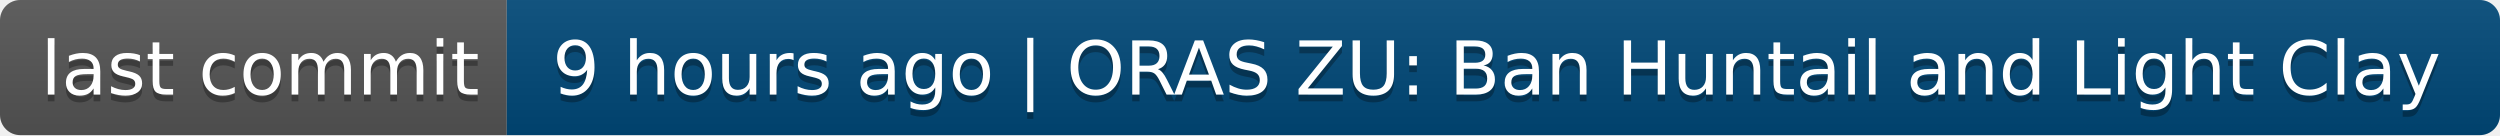
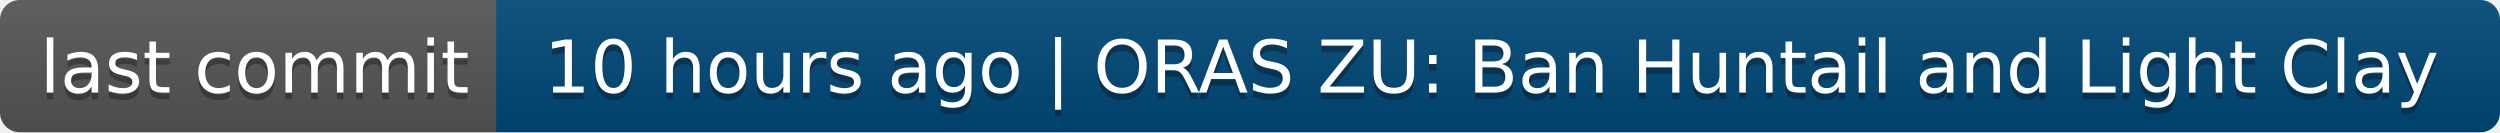
- <svg xmlns="http://www.w3.org/2000/svg" width="370" height="20" role="img" aria-label="last commit: 9 hours ago | ORAS ZU: Ban Huntail and Light Clay">
+ <svg xmlns="http://www.w3.org/2000/svg" width="378" height="20" role="img" aria-label="last commit: 10 hours ago | ORAS ZU: Ban Huntail and Light Clay">
  <linearGradient id="s" x2="0" y2="100%">
    <stop offset="0" stop-color="#bbb" stop-opacity=".1" />
    <stop offset="1" stop-opacity=".1" />
  </linearGradient>
  <clipPath id="r">
-     <rect width="370" height="20" rx="3" fill="#fff" />
+     <rect width="378" height="20" rx="3" fill="#fff" />
  </clipPath>
  <g clip-path="url(#r)">
    <rect width="75" height="20" fill="#555" />
-     <rect x="75" width="295" height="20" fill="#004878" />
-     <rect width="370" height="20" fill="url(#s)" />
+     <rect x="75" width="303" height="20" fill="#004878" />
+     <rect width="378" height="20" fill="url(#s)" />
  </g>
  <g fill="#fff" text-anchor="middle" font-family="Verdana,Geneva,DejaVu Sans,sans-serif" text-rendering="geometricPrecision" font-size="110">
    <text aria-hidden="true" x="385" y="150" fill="#010101" fill-opacity=".3" transform="scale(.1)" textLength="650">last commit</text>
    <text x="385" y="140" transform="scale(.1)" fill="#fff" textLength="650">last commit</text>
-     <text aria-hidden="true" x="2215" y="150" fill="#010101" fill-opacity=".3" transform="scale(.1)" textLength="2850">9 hours ago | ORAS ZU: Ban Huntail and Light Clay</text>
-     <text x="2215" y="140" transform="scale(.1)" fill="#fff" textLength="2850">9 hours ago | ORAS ZU: Ban Huntail and Light Clay</text>
+     <text aria-hidden="true" x="2255" y="150" fill="#010101" fill-opacity=".3" transform="scale(.1)" textLength="2930">10 hours ago | ORAS ZU: Ban Huntail and Light Clay</text>
+     <text x="2255" y="140" transform="scale(.1)" fill="#fff" textLength="2930">10 hours ago | ORAS ZU: Ban Huntail and Light Clay</text>
  </g>
</svg>
